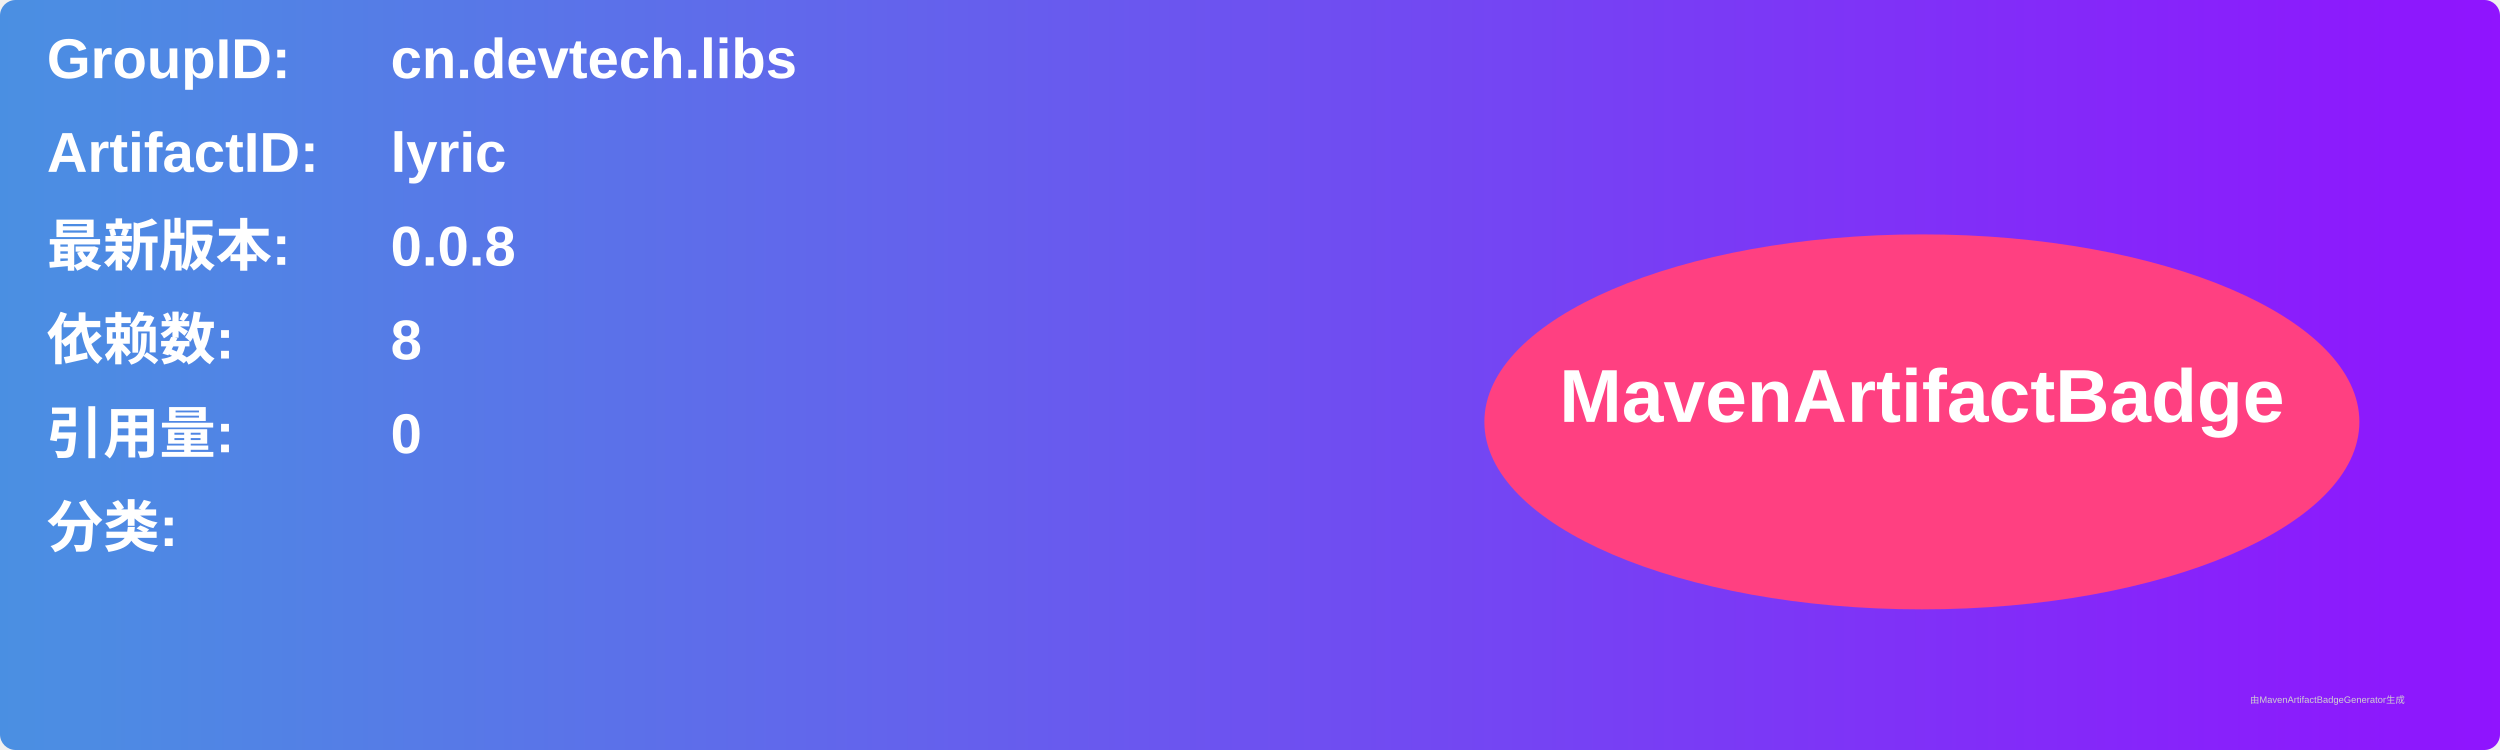
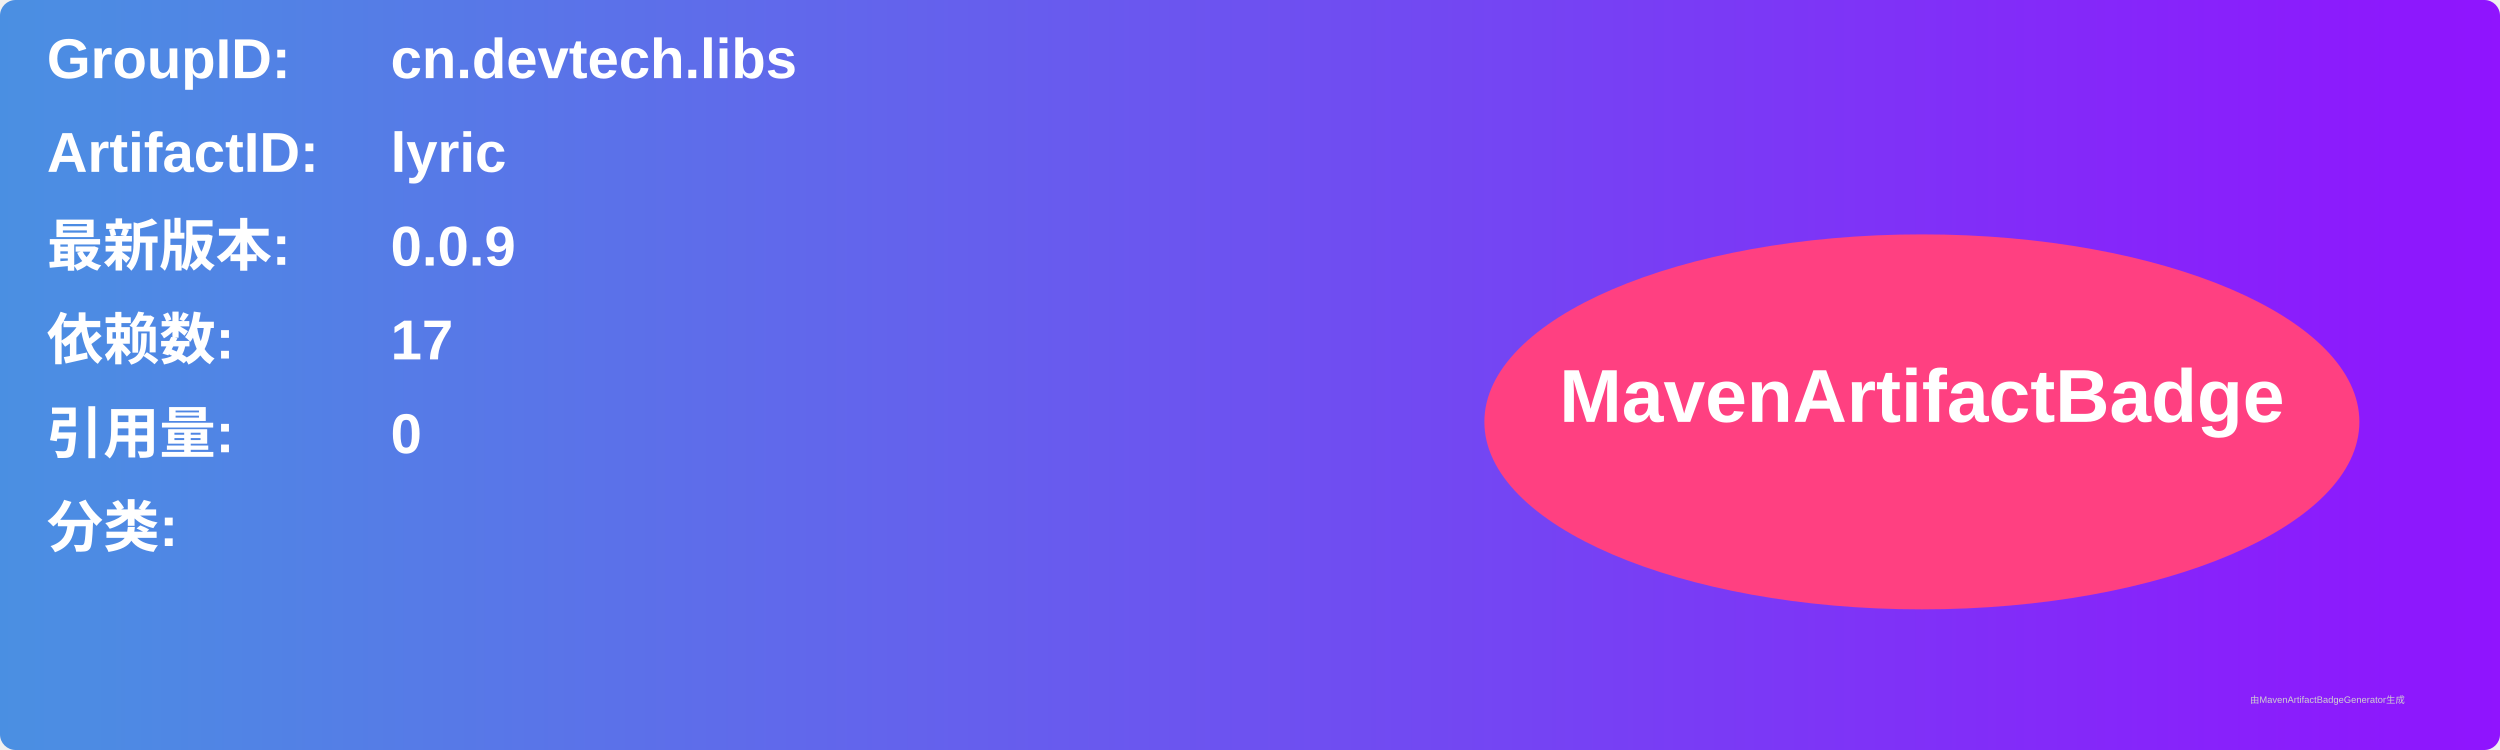
<svg xmlns="http://www.w3.org/2000/svg" width="800" height="240" viewBox="0 0 800 240">
  <linearGradient id="grad" x1="0%" y1="0%" x2="100%" y2="0%">
    <stop offset="0%" stop-color="#4a90e2" />
    <stop offset="100%" stop-color="#9013fe" />
  </linearGradient>
  <rect width="100%" height="100%" rx="5" ry="5" fill="url(#grad)" />
  <g transform="translate(15, 15)">
    <text x="0" y="10" font-family="Arial" font-size="18" fill="white" font-weight="bold" width="260">GroupID:</text>
    <text x="110" y="10" font-family="Arial" font-size="18" fill="white" font-weight="bold" width="460">cn.devtech.libs</text>
    <text x="0" y="40" font-family="Arial" font-size="18" fill="white" font-weight="bold" width="260">ArtifactID:</text>
    <text x="110" y="40" font-family="Arial" font-size="18" fill="white" font-weight="bold" width="460">lyric</text>
    <text x="0" y="70" font-family="Arial" font-size="18" fill="white" font-weight="bold">最新版本:</text>
    <text x="110" y="70" font-family="Arial" font-size="18" fill="white" font-weight="bold">
-       <tspan font-weight="bold">0.0.8</tspan>
+       <tspan font-weight="bold">0.0.9</tspan>
    </text>
    <text x="0" y="100" font-family="Arial" font-size="18" fill="white" font-weight="bold">依赖数: </text>
    <text x="110" y="100" font-family="Arial" font-size="18" fill="white">
-       <tspan font-weight="bold">8</tspan>
+       <tspan font-weight="bold">17</tspan>
    </text>
    <text x="0" y="130" font-family="Arial" font-size="18" fill="white" font-weight="bold">引用量: </text>
    <text x="110" y="130" font-family="Arial" font-size="18" fill="white">
      <tspan font-weight="bold">0</tspan>
    </text>
    <text x="0" y="160" font-family="Arial" font-size="18" fill="white" font-weight="bold">分类:</text>
    <text x="10" y="190" font-family="Arial" font-size="10" fill="white">
      <tspan font-weight="bold" />
    </text>
    <ellipse cx="600" cy="120" rx="140" ry="60" fill="#ff4081" />
    <text x="600" y="120" text-anchor="middle" font-family="Arial" font-size="24" fill="white" font-weight="bold">MavenArtifactBadge</text>
  </g>
  <text x="720" y="225" font-family="Arial" font-size="3" fill="#d0d0d0">由MavenArtifactBadgeGenerator生成</text>
</svg>
